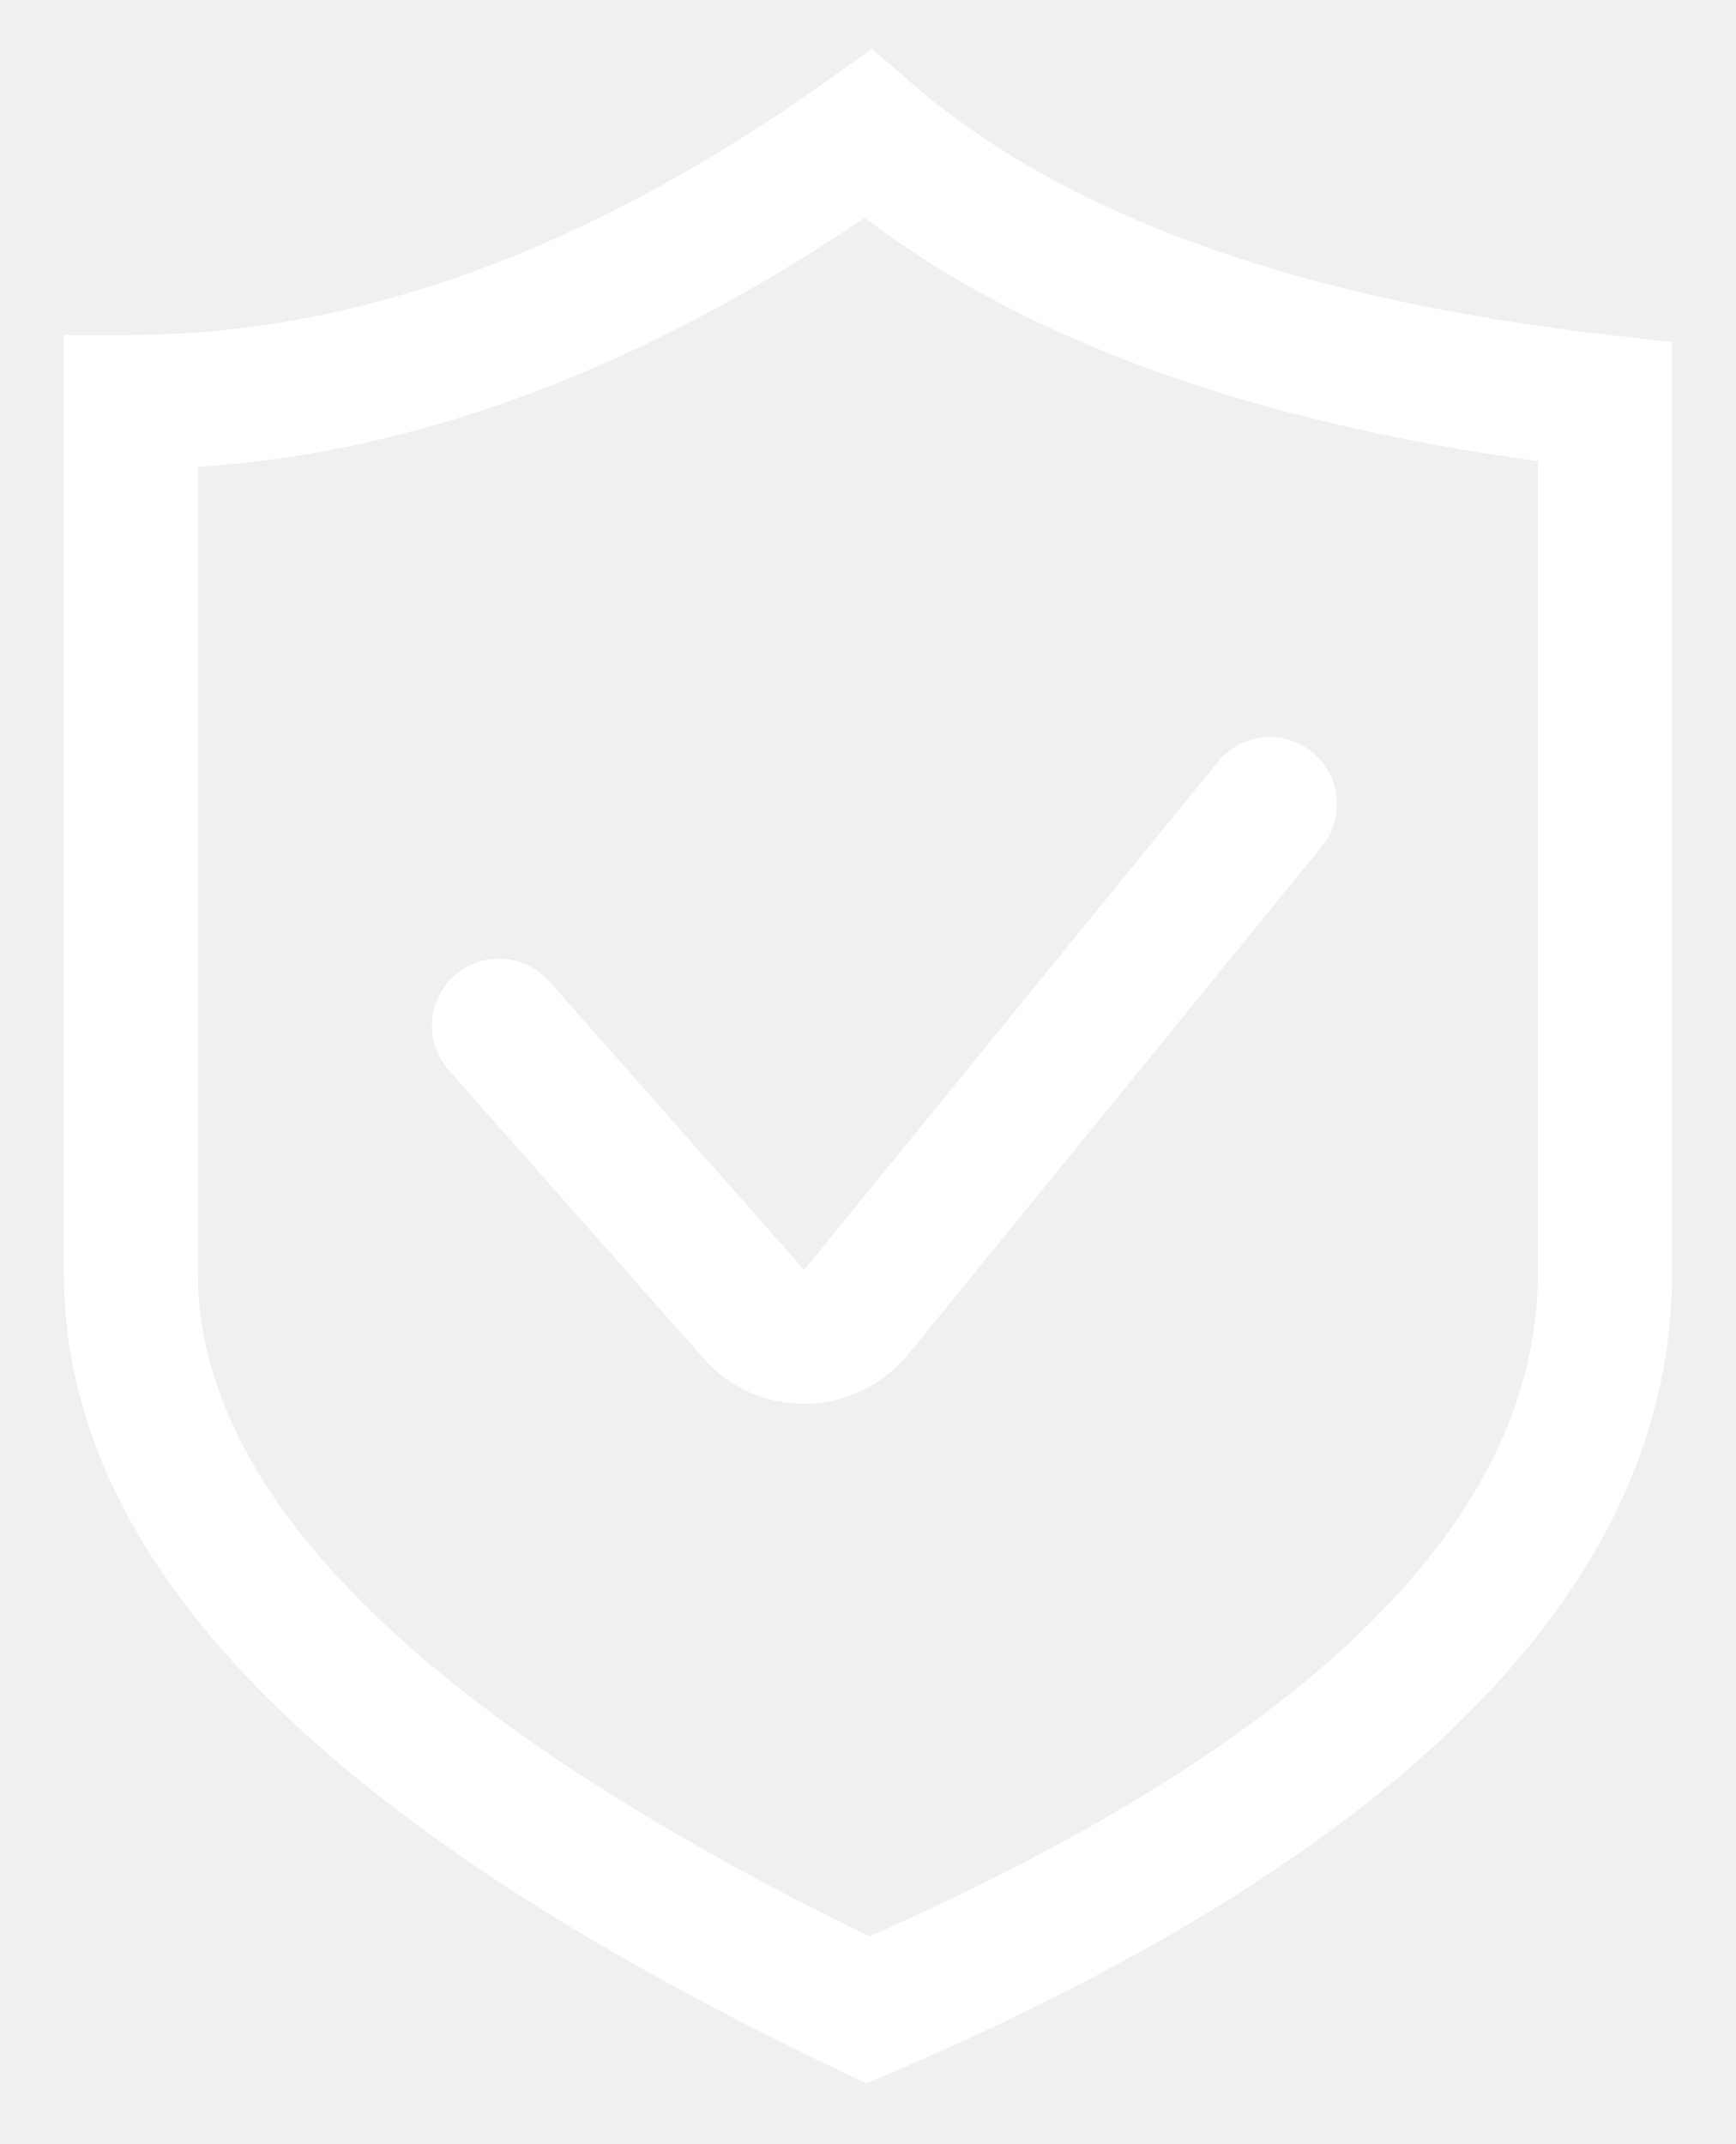
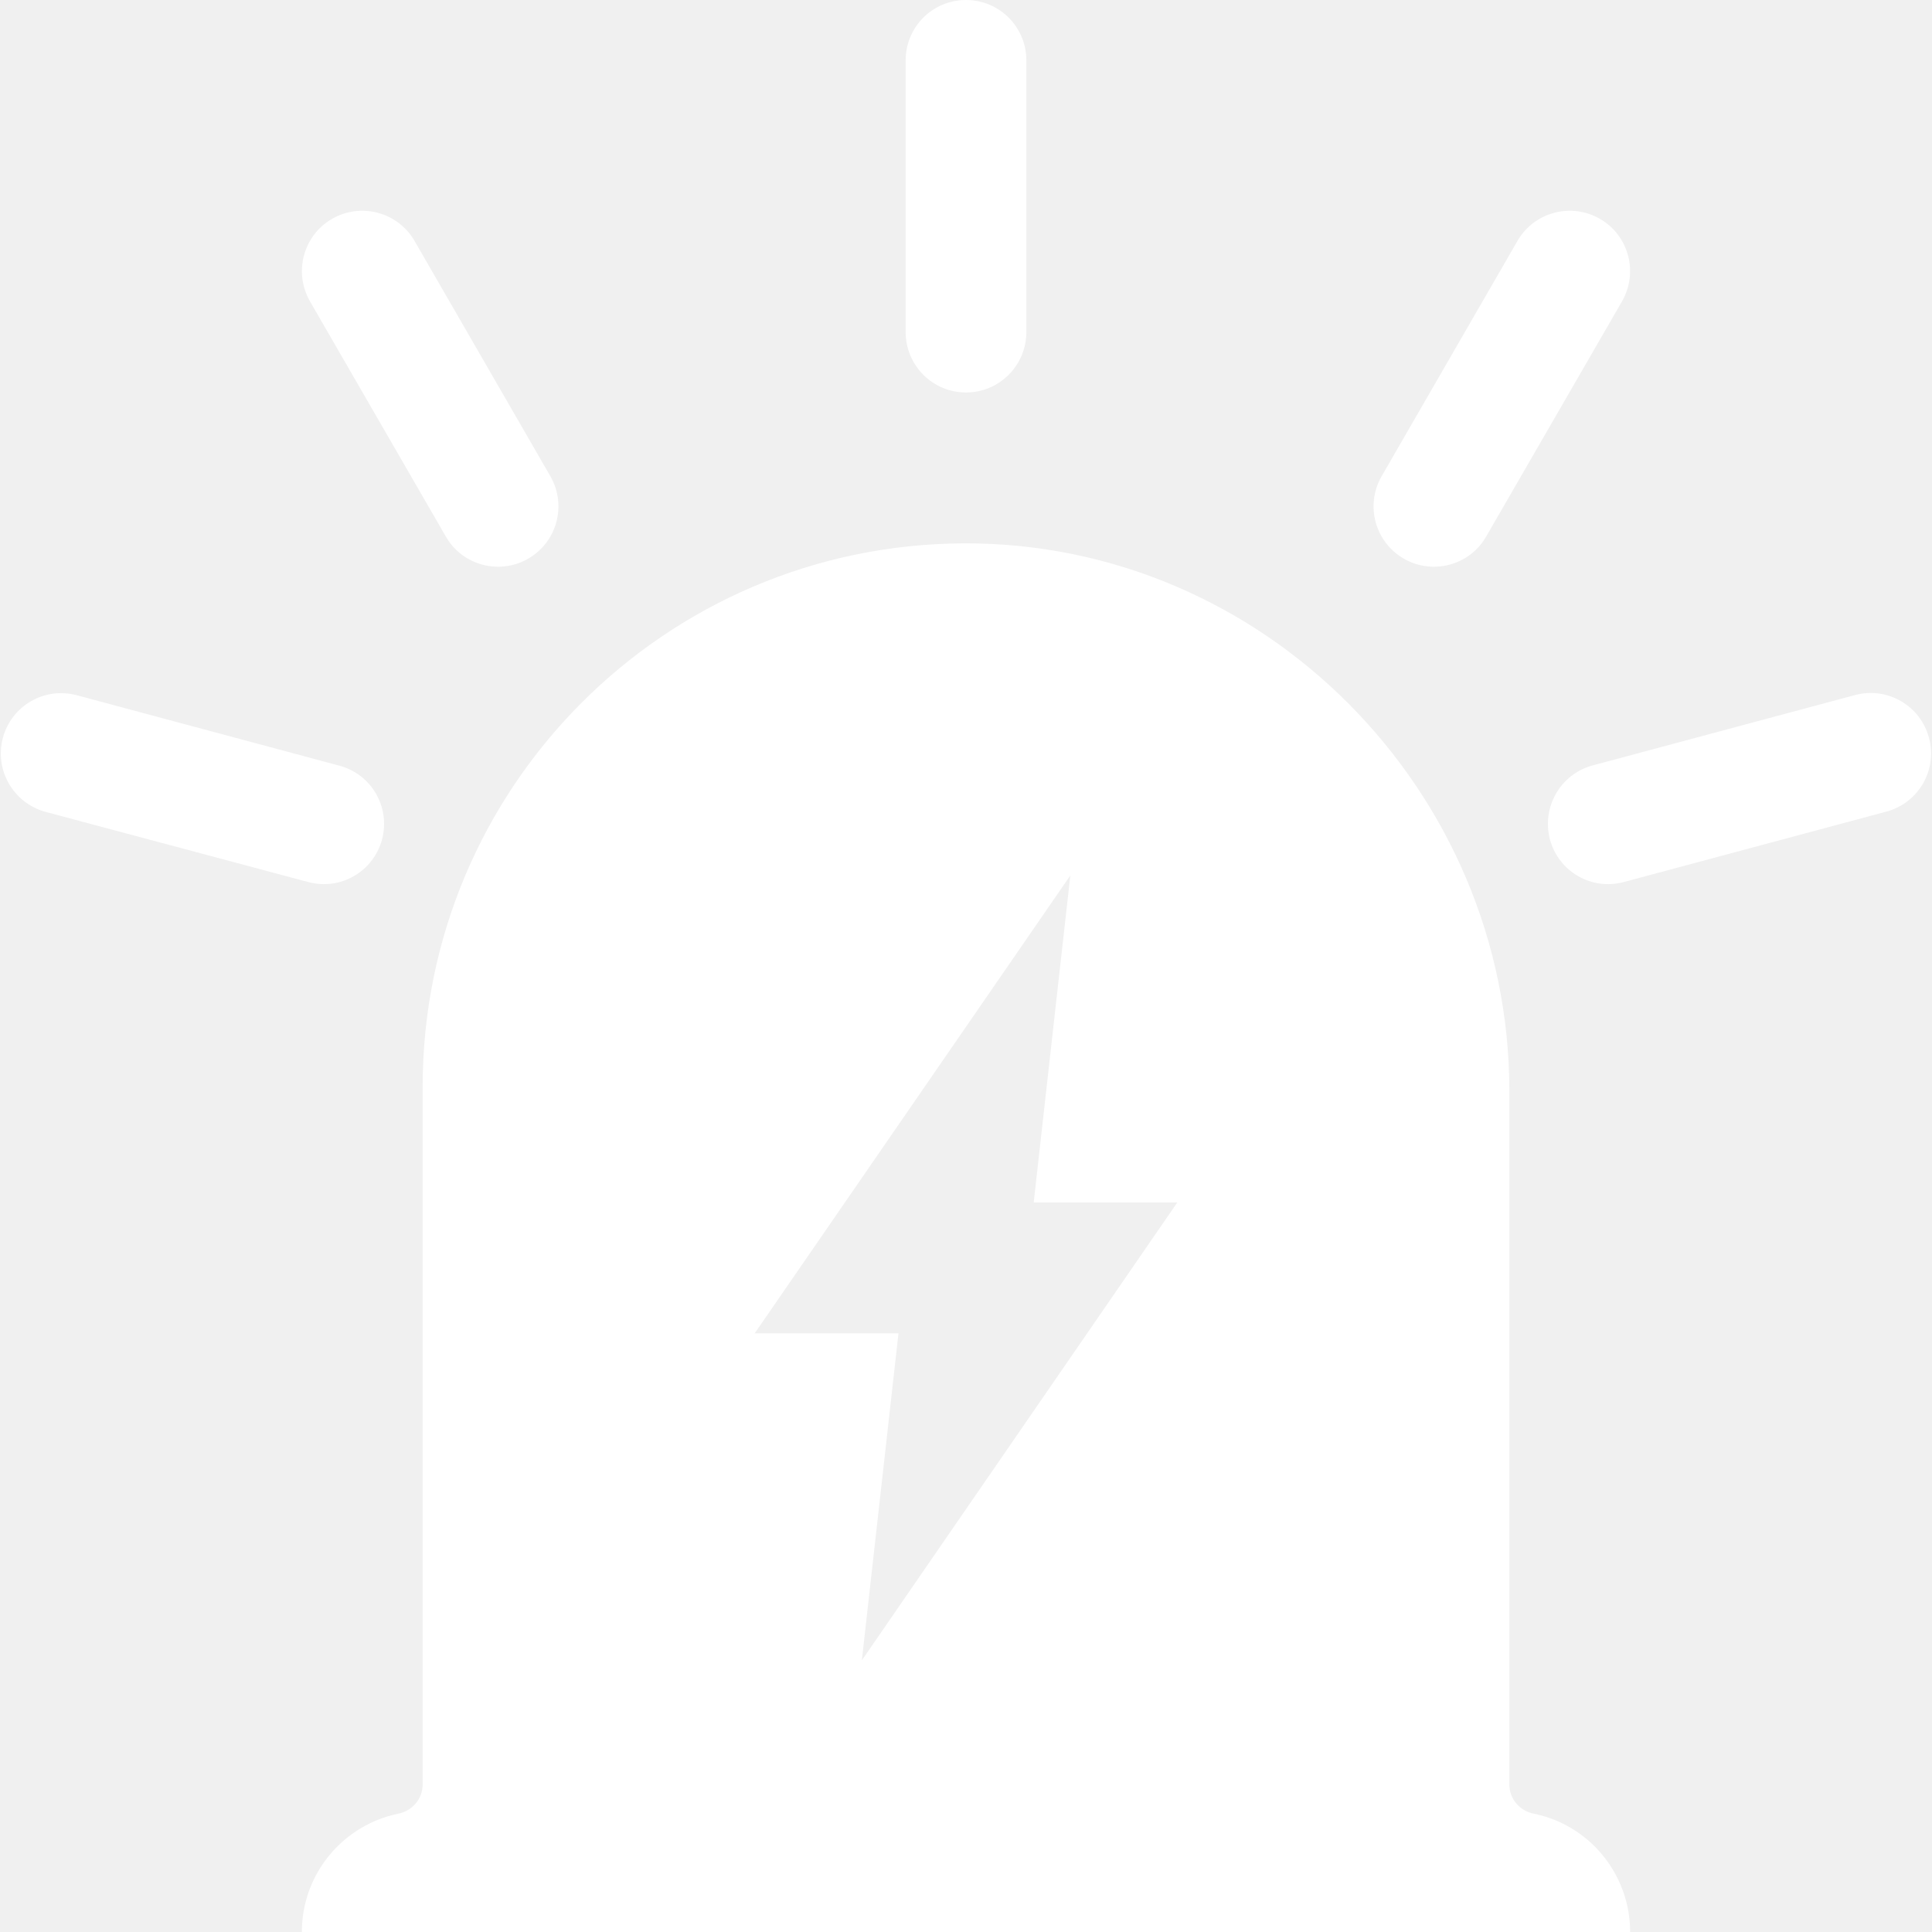
- <svg xmlns="http://www.w3.org/2000/svg" version="1.1" width="17px" height="21px">
-   <g transform="matrix(1 0 0 1 -14 -130 )">
-     <path d="M 16.375 3.351  L 15.792 3.285  C 12.724 2.938  10.415 2.108  8.931 0.817  L 8.54 0.478  L 8.119 0.778  C 5.792 2.439  3.491 3.281  1.281 3.281  L 0.625 3.281  L 0.625 12.469  C 0.625 15.285  3.108 17.84  8.217 20.279  L 8.486 20.407  L 8.759 20.29  C 13.813 18.119  16.375 15.488  16.375 12.469  L 16.375 3.351  Z M 15.062 4.517  L 15.062 12.469  C 15.062 14.864  12.86 17.049  8.514 18.966  C 4.15 16.837  1.938 14.652  1.938 12.469  L 1.938 4.573  C 4.084 4.434  6.277 3.615  8.469 2.133  C 10.043 3.333  12.256 4.133  15.062 4.517  Z M 7.876 12.438  L 5.378 9.611  C 5.254 9.47  5.075 9.39  4.886 9.39  C 4.524 9.39  4.23 9.684  4.23 10.046  C 4.23 10.206  4.288 10.361  4.394 10.481  L 6.892 13.307  C 7.151 13.599  7.511 13.75  7.875 13.75  C 8.269 13.749  8.643 13.572  8.894 13.267  L 12.946 8.29  C 13.041 8.173  13.093 8.026  13.093 7.875  C 13.093 7.513  12.8 7.219  12.437 7.219  C 12.24 7.219  12.053 7.308  11.928 7.461  L 7.876 12.438  Z " fill-rule="nonzero" fill="#ffffff" stroke="none" transform="matrix(1 0 0 1 14 130 )" />
+ <svg xmlns="http://www.w3.org/2000/svg" version="1.1" width="21px" height="21px">
+   <g transform="matrix(1 0 0 1 -12 -101 )">
+     <path d="M 17.719 21  C 17.719 20.637  17.571 20.309  17.335 20.071  C 17.157 19.893  16.927 19.765  16.671 19.714  C 16.517 19.683  16.406 19.552  16.406 19.396  L 16.406 11.858  C 16.406 8.597  13.738 5.894  10.477 5.906  C 7.227 5.919  4.594 8.558  4.594 11.812  L 4.594 19.396  C 4.594 19.552  4.483 19.683  4.329 19.714  C 3.73 19.837  3.281 20.366  3.281 21  L 17.719 21  Z M 8.203 14.493  L 11.634 9.516  L 11.236 13.07  L 12.797 13.07  L 9.368 18.047  L 9.766 14.493  L 8.203 14.493  Z M 11.156 3.609  C 11.156 3.972  10.863 4.266  10.5 4.266  C 10.137 4.266  9.844 3.972  9.844 3.609  L 9.844 0.656  C 9.844 0.293  10.137 0  10.5 0  C 10.863 0  11.156 0.293  11.156 0.656  L 11.156 3.609  Z M 5.982 5.176  C 6.163 5.49  6.056 5.89  5.742 6.072  C 5.428 6.253  5.026 6.146  4.846 5.832  L 3.369 3.275  C 3.189 2.961  3.296 2.559  3.609 2.379  C 3.923 2.198  4.325 2.305  4.506 2.619  L 5.982 5.176  Z M 15.018 5.176  C 14.837 5.49  14.944 5.89  15.258 6.072  C 15.572 6.253  15.974 6.146  16.154 5.832  L 17.631 3.275  C 17.811 2.961  17.704 2.559  17.391 2.379  C 17.077 2.198  16.675 2.305  16.494 2.619  L 15.018 5.176  Z M 3.687 8.322  C 4.038 8.414  4.245 8.773  4.153 9.124  C 4.058 9.475  3.7 9.682  3.349 9.587  L 0.496 8.825  C 0.146 8.73  -0.062 8.371  0.031 8.021  C 0.125 7.67  0.484 7.463  0.835 7.557  L 3.687 8.322  Z M 17.311 8.32  C 16.962 8.414  16.755 8.773  16.847 9.124  C 16.942 9.475  17.3 9.682  17.651 9.587  L 20.504 8.822  C 20.854 8.728  21.062 8.369  20.967 8.019  C 20.873 7.668  20.514 7.461  20.163 7.555  L 17.311 8.32  Z " fill-rule="nonzero" fill="#ffffff" stroke="none" transform="matrix(1 0 0 1 12 101 )" />
  </g>
</svg>
